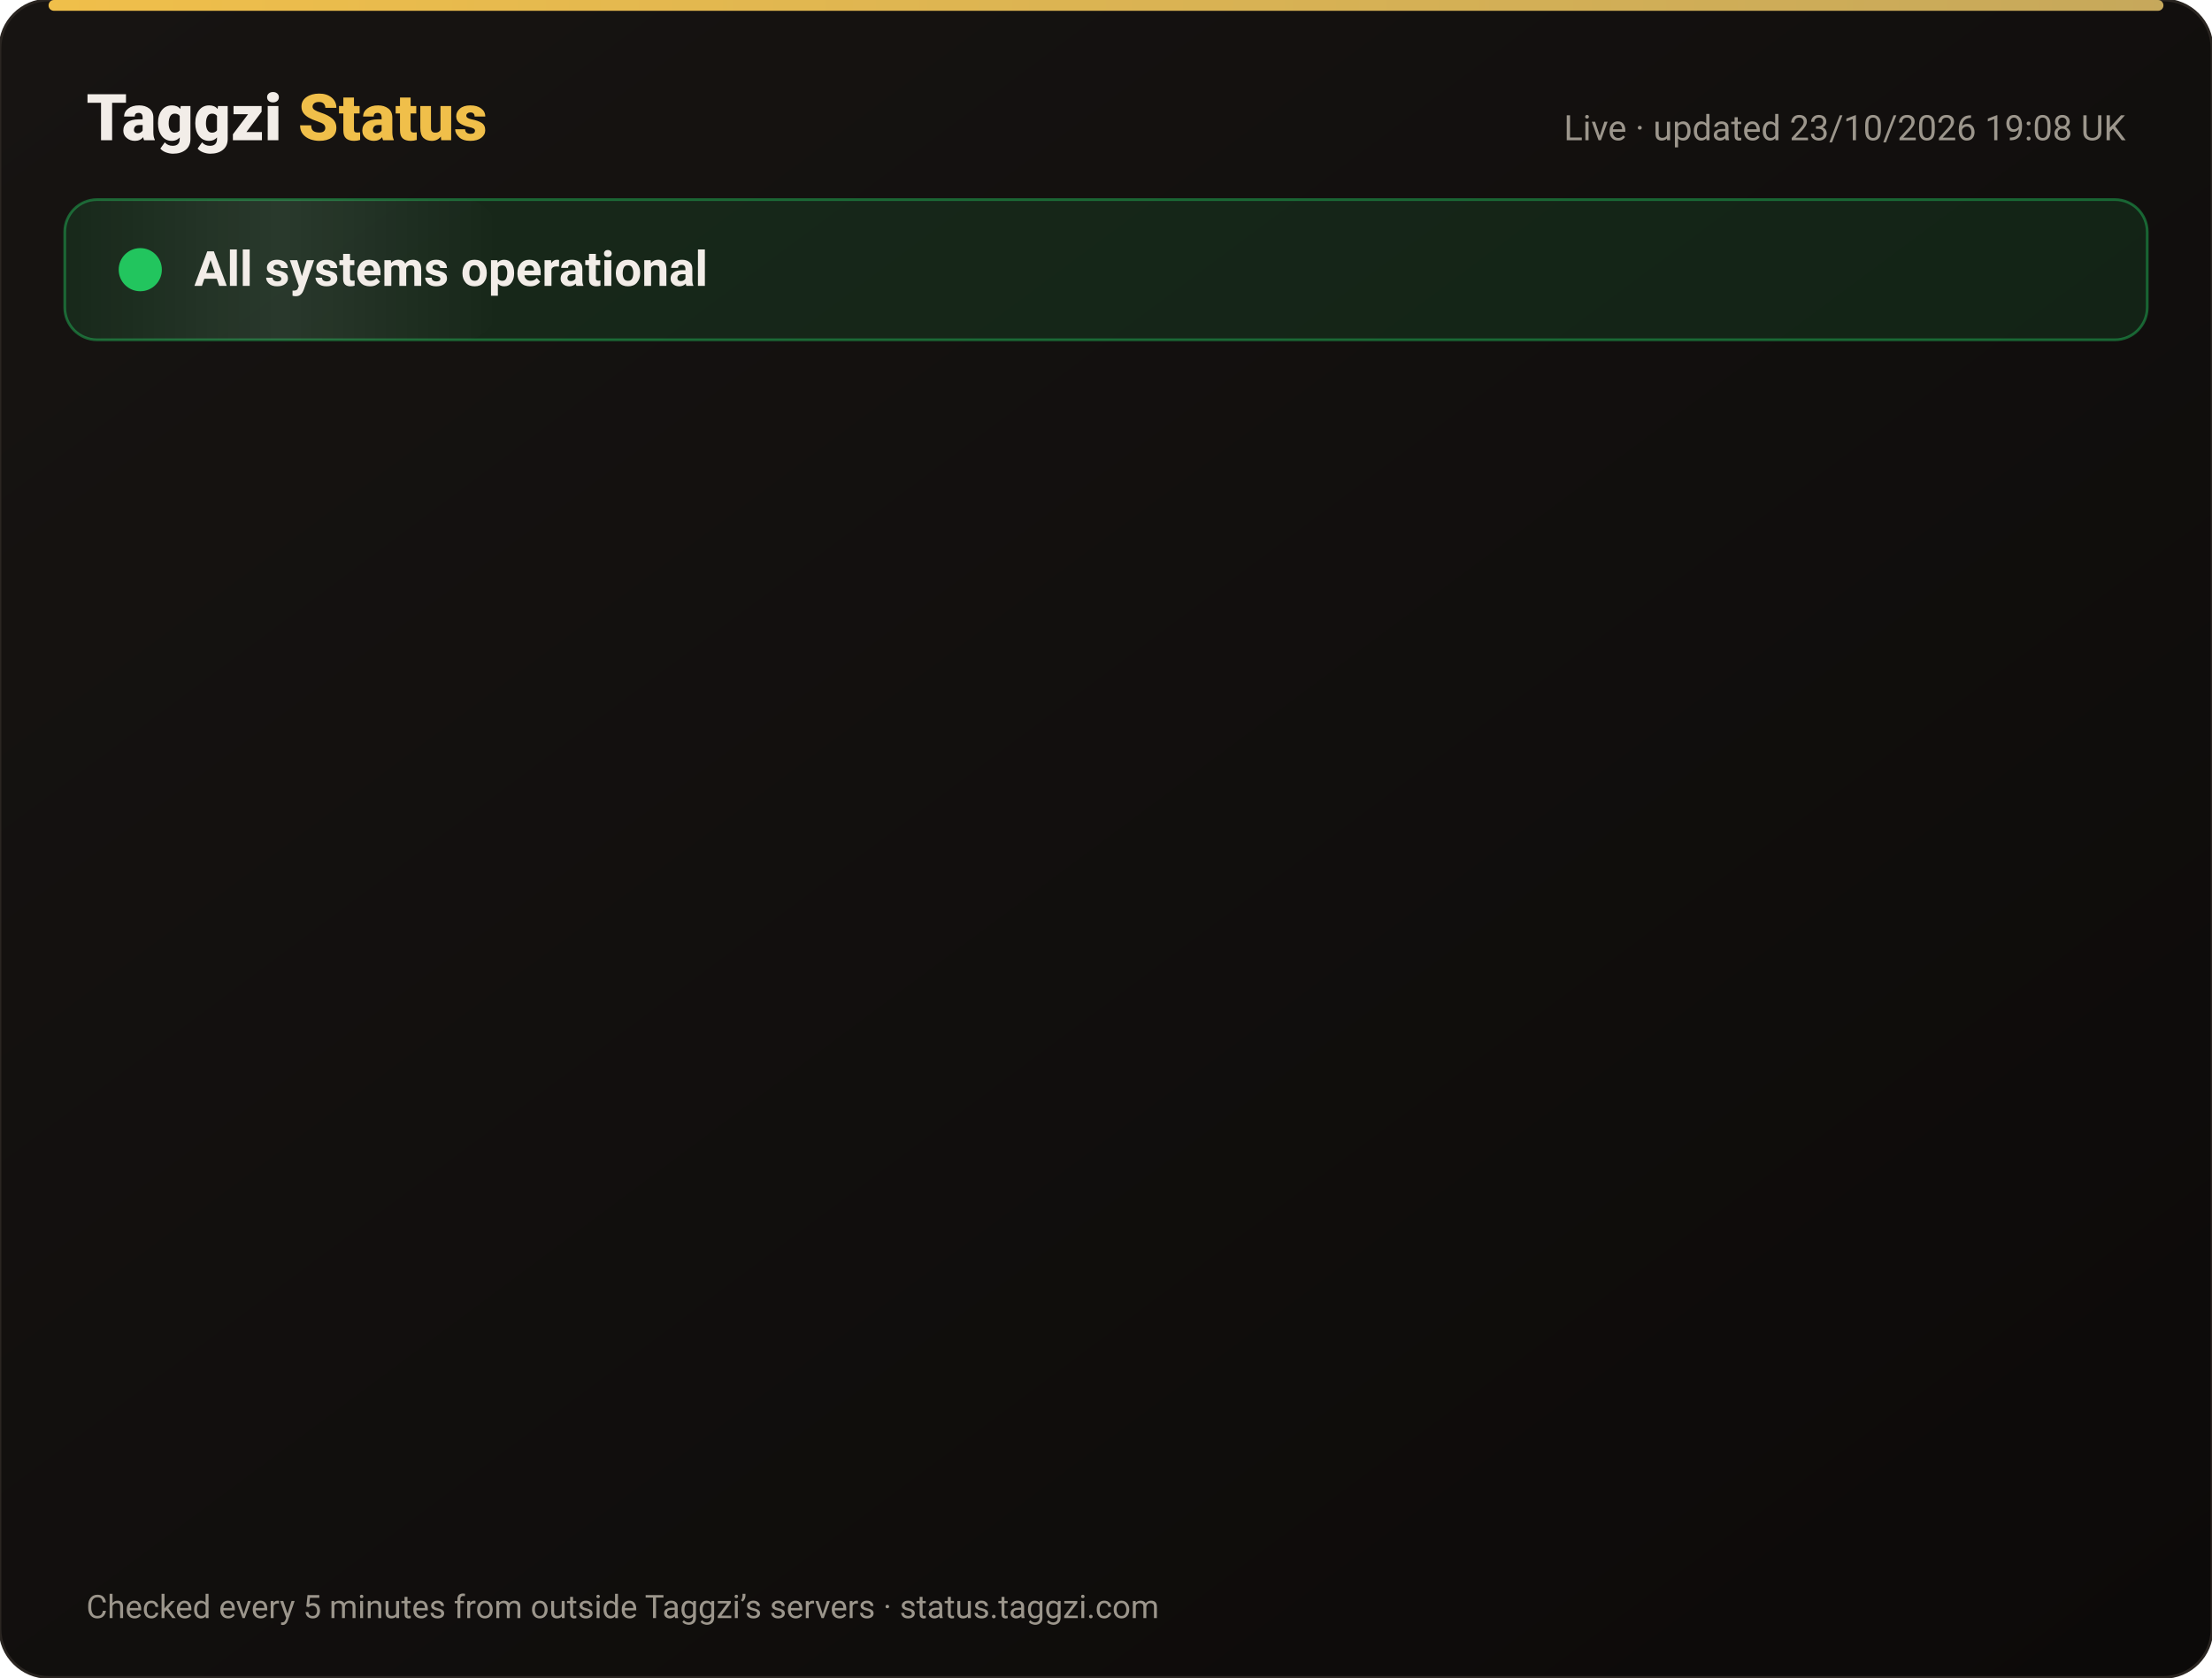
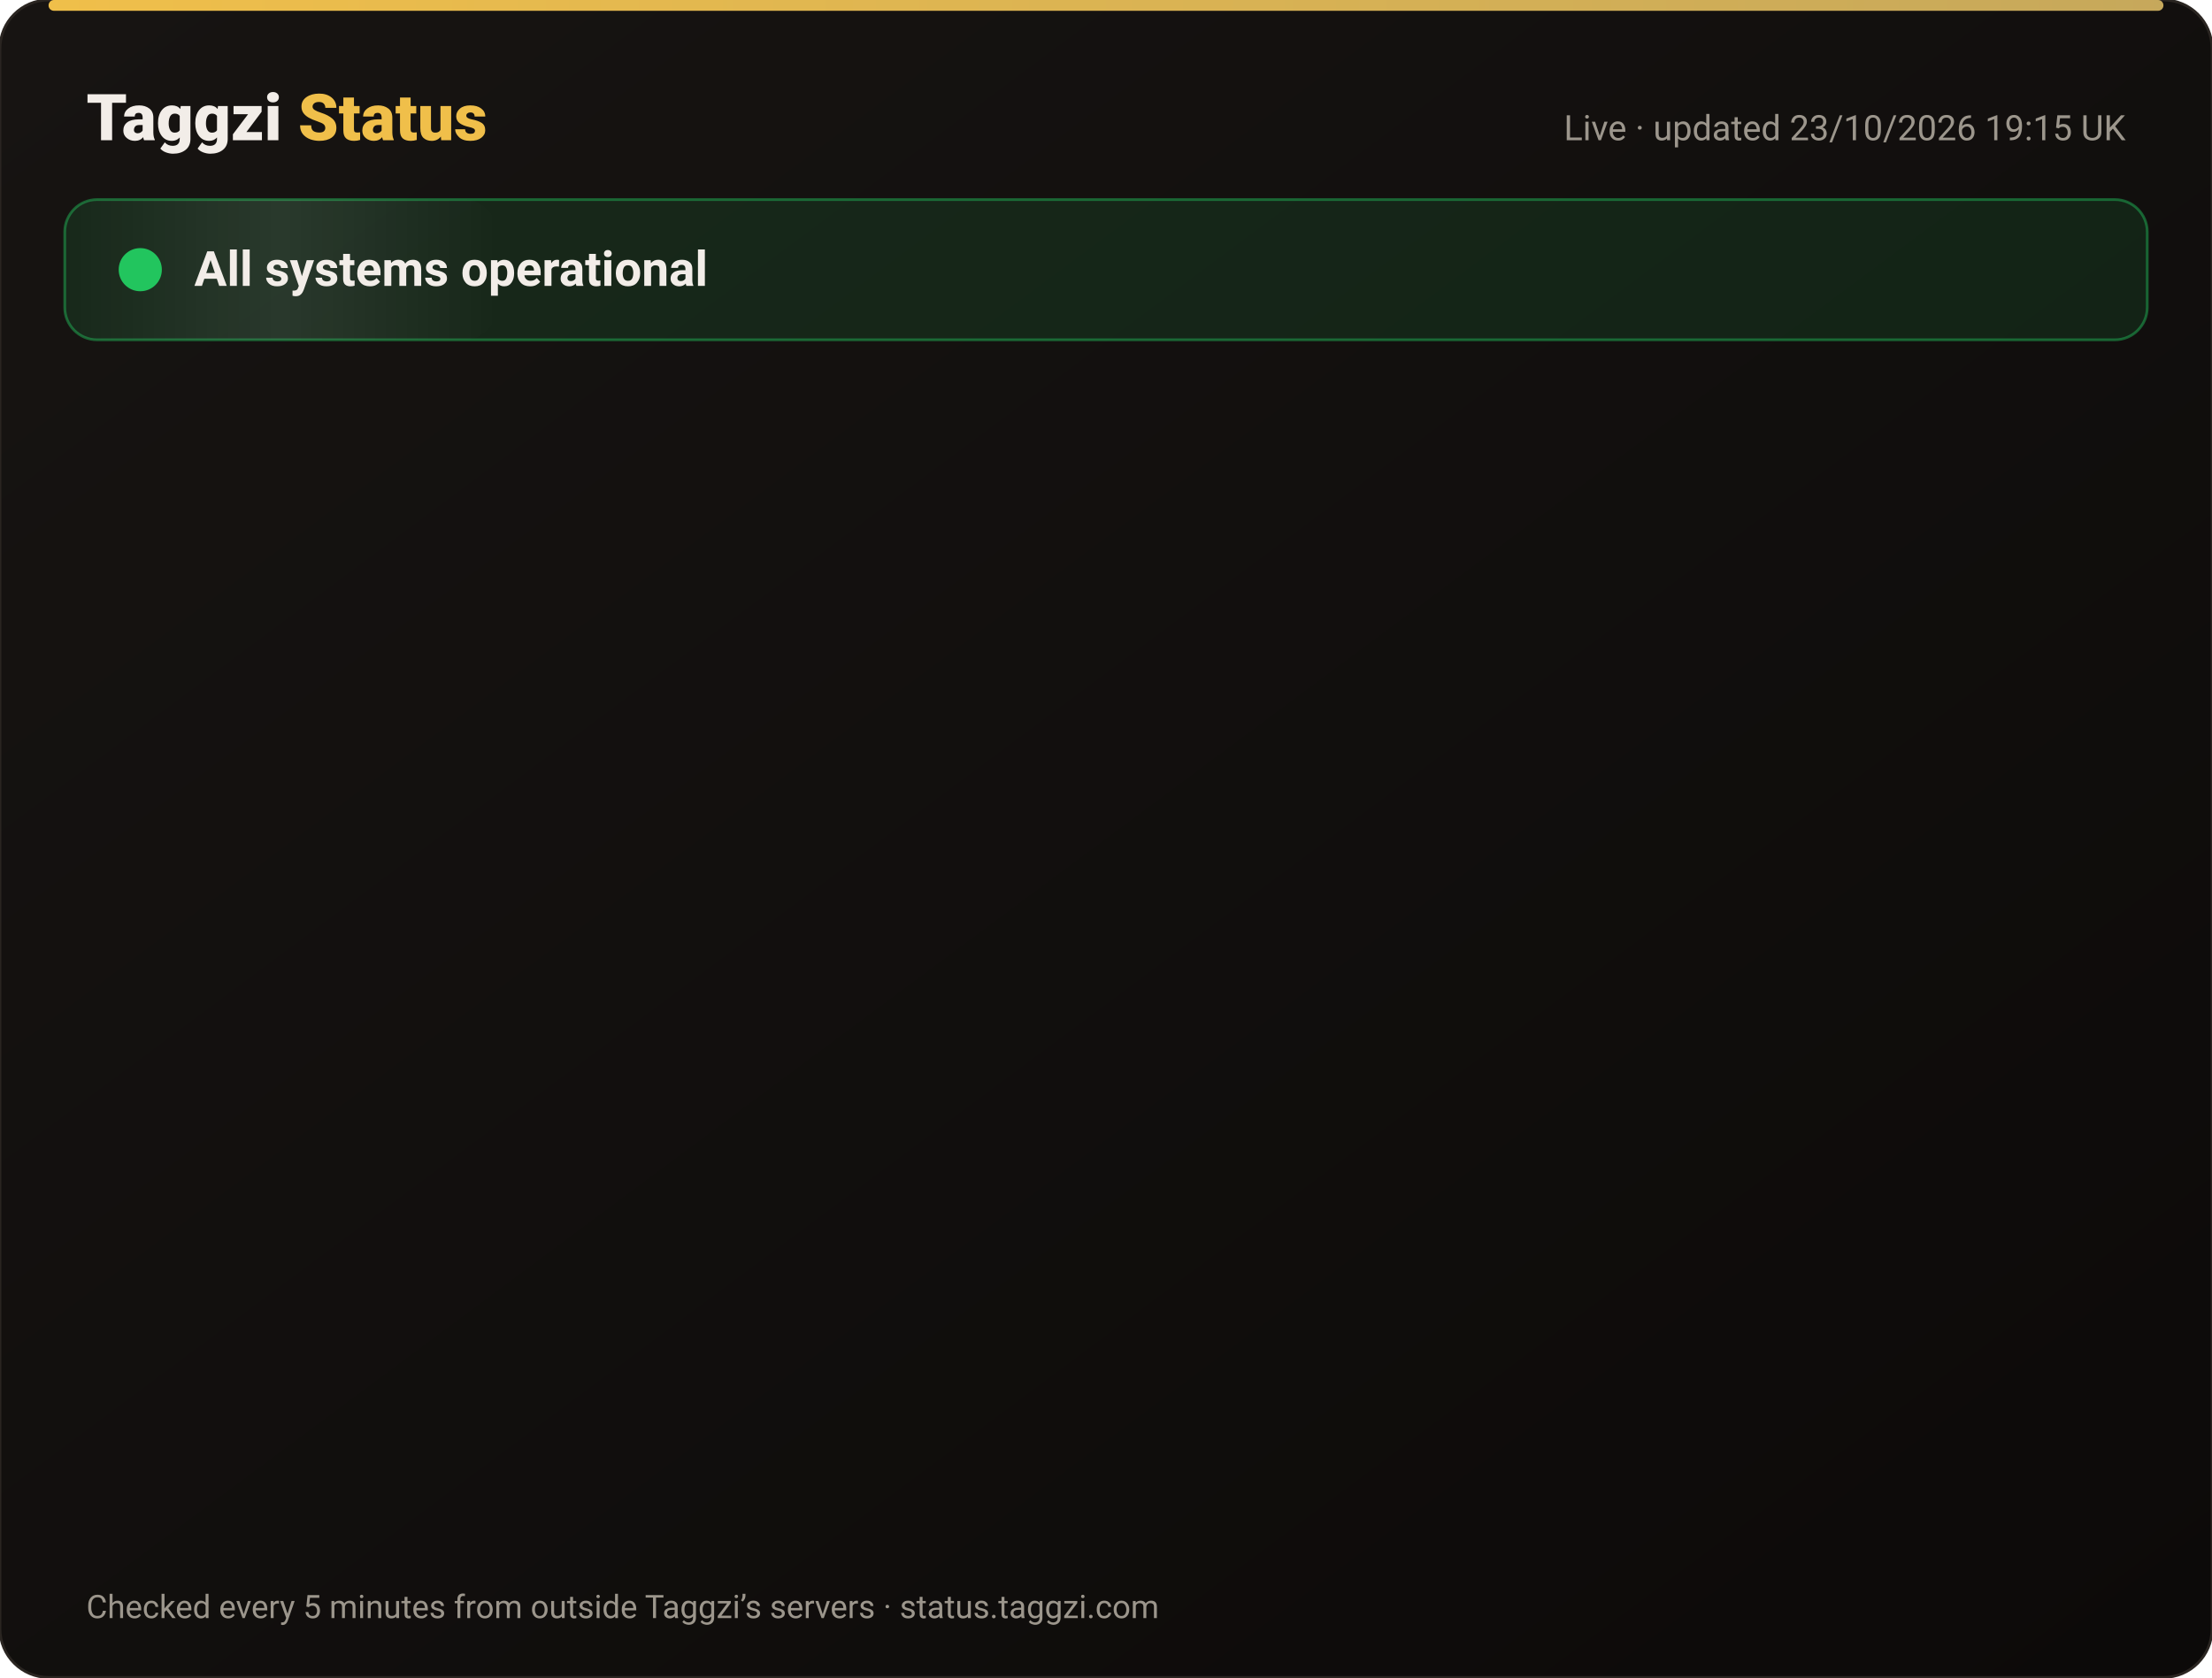
<svg xmlns="http://www.w3.org/2000/svg" width="820" height="622" viewBox="0 0 820 622" font-family="-apple-system,Segoe UI,Roboto,Helvetica,Arial,sans-serif">
  <defs>
    <linearGradient id="bg" x1="0" y1="0" x2="1" y2="1">
      <stop offset="0" stop-color="#171412" />
      <stop offset="1" stop-color="#0C0A09" />
    </linearGradient>
    <linearGradient id="gold" x1="0" x2="1">
      <stop offset="0" stop-color="#F0BF4A" />
      <stop offset="1" stop-color="#c6a85b" />
    </linearGradient>
    <linearGradient id="shine" x1="0" x2="1">
      <stop offset="0" stop-color="#fff" stop-opacity="0" />
      <stop offset=".5" stop-color="#fff" stop-opacity=".08" />
      <stop offset="1" stop-color="#fff" stop-opacity="0" />
    </linearGradient>
  </defs>
  <rect width="820" height="622" rx="18" fill="url(#bg)" stroke="#2a2521" />
  <rect x="18" y="0" width="784" height="4" rx="2" fill="url(#gold)" />
  <text x="32" y="52" font-size="24" font-weight="800" fill="#F2EDE8">Taggzi <tspan fill="#F0BF4A">Status</tspan>
  </text>
-   <text x="788" y="52" font-size="13" fill="#9C968C" text-anchor="end">Live · updated 23/10/2026 19:08 UK</text>
+   <text x="788" y="52" font-size="13" fill="#9C968C" text-anchor="end">Live · updated 23/10/2026 19:15 UK</text>
  <rect x="24" y="74" width="772" height="52" rx="12" fill="#22c55e" fill-opacity=".12" stroke="#22c55e" stroke-opacity=".45" />
  <rect x="24" y="74" width="160" height="52" rx="12" fill="url(#shine)">
    <animate attributeName="x" from="-160" to="820" dur="4s" repeatCount="indefinite" />
  </rect>
  <circle cx="52" cy="100" r="7" fill="#22c55e" />
  <circle cx="52" cy="100" r="7" fill="none" stroke="#22c55e" stroke-width="2">
    <animate attributeName="r" values="7;15;7" dur="2s" repeatCount="indefinite" />
    <animate attributeName="opacity" values=".9;0;.9" dur="2s" repeatCount="indefinite" />
  </circle>
  <text x="72" y="106" font-size="18" font-weight="700" fill="#F2EDE8">All systems operational</text>
  <g opacity="0">
    <animate attributeName="opacity" from="0" to="1" begin="0.00s" dur=".6s" fill="freeze" />
    <line x1="32" y1="188" x2="788" y2="188" stroke="#2a2521" />
    <circle cx="44" cy="166" r="6" fill="#22c55e">
      <animate attributeName="opacity" values="1;.45;1" dur="2.4s" begin="0.00s" repeatCount="indefinite" />
    </circle>
    <text x="62" y="171" font-size="15" font-weight="650" fill="#F2EDE8">Website</text>
    <text x="630" y="171" font-size="13" fill="#9C968C" text-anchor="end">100.00% uptime</text>
    <rect x="648" y="154" width="140" height="24" rx="12" fill="#22c55e" fill-opacity=".14" stroke="#22c55e" stroke-opacity=".5" />
    <text x="718" y="171" font-size="12" font-weight="700" fill="#22c55e" text-anchor="middle">Operational</text>
  </g>
  <g opacity="0">
    <animate attributeName="opacity" from="0" to="1" begin="0.15s" dur=".6s" fill="freeze" />
    <line x1="32" y1="234" x2="788" y2="234" stroke="#2a2521" />
    <circle cx="44" cy="212" r="6" fill="#22c55e">
      <animate attributeName="opacity" values="1;.45;1" dur="2.4s" begin="0.15s" repeatCount="indefinite" />
    </circle>
    <text x="62" y="217" font-size="15" font-weight="650" fill="#F2EDE8">Tag scans</text>
    <text x="630" y="217" font-size="13" fill="#9C968C" text-anchor="end">100.00% uptime</text>
    <rect x="648" y="200" width="140" height="24" rx="12" fill="#22c55e" fill-opacity=".14" stroke="#22c55e" stroke-opacity=".5" />
    <text x="718" y="217" font-size="12" font-weight="700" fill="#22c55e" text-anchor="middle">Operational</text>
  </g>
  <g opacity="0">
    <animate attributeName="opacity" from="0" to="1" begin="0.30s" dur=".6s" fill="freeze" />
    <line x1="32" y1="280" x2="788" y2="280" stroke="#2a2521" />
    <circle cx="44" cy="258" r="6" fill="#22c55e">
      <animate attributeName="opacity" values="1;.45;1" dur="2.4s" begin="0.30s" repeatCount="indefinite" />
    </circle>
    <text x="62" y="263" font-size="15" font-weight="650" fill="#F2EDE8">Manual tag lookup</text>
    <text x="630" y="263" font-size="13" fill="#9C968C" text-anchor="end">100.00% uptime</text>
    <rect x="648" y="246" width="140" height="24" rx="12" fill="#22c55e" fill-opacity=".14" stroke="#22c55e" stroke-opacity=".5" />
    <text x="718" y="263" font-size="12" font-weight="700" fill="#22c55e" text-anchor="middle">Operational</text>
  </g>
  <g opacity="0">
    <animate attributeName="opacity" from="0" to="1" begin="0.45s" dur=".6s" fill="freeze" />
    <line x1="32" y1="326" x2="788" y2="326" stroke="#2a2521" />
    <circle cx="44" cy="304" r="6" fill="#22c55e">
      <animate attributeName="opacity" values="1;.45;1" dur="2.4s" begin="0.45s" repeatCount="indefinite" />
    </circle>
    <text x="62" y="309" font-size="15" font-weight="650" fill="#F2EDE8">App &amp; login</text>
    <text x="630" y="309" font-size="13" fill="#9C968C" text-anchor="end">100.00% uptime</text>
    <rect x="648" y="292" width="140" height="24" rx="12" fill="#22c55e" fill-opacity=".14" stroke="#22c55e" stroke-opacity=".5" />
    <text x="718" y="309" font-size="12" font-weight="700" fill="#22c55e" text-anchor="middle">Operational</text>
  </g>
  <g opacity="0">
    <animate attributeName="opacity" from="0" to="1" begin="0.60s" dur=".6s" fill="freeze" />
    <line x1="32" y1="372" x2="788" y2="372" stroke="#2a2521" />
    <circle cx="44" cy="350" r="6" fill="#22c55e">
      <animate attributeName="opacity" values="1;.45;1" dur="2.4s" begin="0.60s" repeatCount="indefinite" />
    </circle>
    <text x="62" y="355" font-size="15" font-weight="650" fill="#F2EDE8">Community alerts</text>
    <text x="630" y="355" font-size="13" fill="#9C968C" text-anchor="end">100.00% uptime</text>
    <rect x="648" y="338" width="140" height="24" rx="12" fill="#22c55e" fill-opacity=".14" stroke="#22c55e" stroke-opacity=".5" />
    <text x="718" y="355" font-size="12" font-weight="700" fill="#22c55e" text-anchor="middle">Operational</text>
  </g>
  <g opacity="0">
    <animate attributeName="opacity" from="0" to="1" begin="0.75s" dur=".6s" fill="freeze" />
    <line x1="32" y1="418" x2="788" y2="418" stroke="#2a2521" />
    <circle cx="44" cy="396" r="6" fill="#22c55e">
      <animate attributeName="opacity" values="1;.45;1" dur="2.4s" begin="0.75s" repeatCount="indefinite" />
    </circle>
    <text x="62" y="401" font-size="15" font-weight="650" fill="#F2EDE8">Private calling</text>
    <text x="630" y="401" font-size="13" fill="#9C968C" text-anchor="end">100.00% uptime</text>
    <rect x="648" y="384" width="140" height="24" rx="12" fill="#22c55e" fill-opacity=".14" stroke="#22c55e" stroke-opacity=".5" />
    <text x="718" y="401" font-size="12" font-weight="700" fill="#22c55e" text-anchor="middle">Operational</text>
  </g>
  <g opacity="0">
    <animate attributeName="opacity" from="0" to="1" begin="0.90s" dur=".6s" fill="freeze" />
    <line x1="32" y1="464" x2="788" y2="464" stroke="#2a2521" />
    <circle cx="44" cy="442" r="6" fill="#22c55e">
      <animate attributeName="opacity" values="1;.45;1" dur="2.4s" begin="0.90s" repeatCount="indefinite" />
    </circle>
    <text x="62" y="447" font-size="15" font-weight="650" fill="#F2EDE8">Payments</text>
    <text x="630" y="447" font-size="13" fill="#9C968C" text-anchor="end">99.99% uptime</text>
    <rect x="648" y="430" width="140" height="24" rx="12" fill="#22c55e" fill-opacity=".14" stroke="#22c55e" stroke-opacity=".5" />
    <text x="718" y="447" font-size="12" font-weight="700" fill="#22c55e" text-anchor="middle">Operational</text>
  </g>
  <g opacity="0">
    <animate attributeName="opacity" from="0" to="1" begin="1.05s" dur=".6s" fill="freeze" />
    <line x1="32" y1="510" x2="788" y2="510" stroke="#2a2521" />
    <circle cx="44" cy="488" r="6" fill="#22c55e">
      <animate attributeName="opacity" values="1;.45;1" dur="2.4s" begin="1.05s" repeatCount="indefinite" />
    </circle>
    <text x="62" y="493" font-size="15" font-weight="650" fill="#F2EDE8">Email &amp; support</text>
    <text x="630" y="493" font-size="13" fill="#9C968C" text-anchor="end">100.00% uptime</text>
    <rect x="648" y="476" width="140" height="24" rx="12" fill="#22c55e" fill-opacity=".14" stroke="#22c55e" stroke-opacity=".5" />
    <text x="718" y="493" font-size="12" font-weight="700" fill="#22c55e" text-anchor="middle">Operational</text>
  </g>
  <g opacity="0">
    <animate attributeName="opacity" from="0" to="1" begin="1.20s" dur=".6s" fill="freeze" />
    <line x1="32" y1="556" x2="788" y2="556" stroke="#2a2521" />
    <circle cx="44" cy="534" r="6" fill="#22c55e">
      <animate attributeName="opacity" values="1;.45;1" dur="2.4s" begin="1.20s" repeatCount="indefinite" />
    </circle>
    <text x="62" y="539" font-size="15" font-weight="650" fill="#F2EDE8">Secure connection (SSL)</text>
    <text x="630" y="539" font-size="13" fill="#9C968C" text-anchor="end">100.00% uptime</text>
    <rect x="648" y="522" width="140" height="24" rx="12" fill="#22c55e" fill-opacity=".14" stroke="#22c55e" stroke-opacity=".5" />
    <text x="718" y="539" font-size="12" font-weight="700" fill="#22c55e" text-anchor="middle">Operational</text>
  </g>
  <text x="32" y="600" font-size="12" fill="#9C968C">Checked every 5 minutes from outside Taggzi’s servers · status.taggzi.com</text>
</svg>
